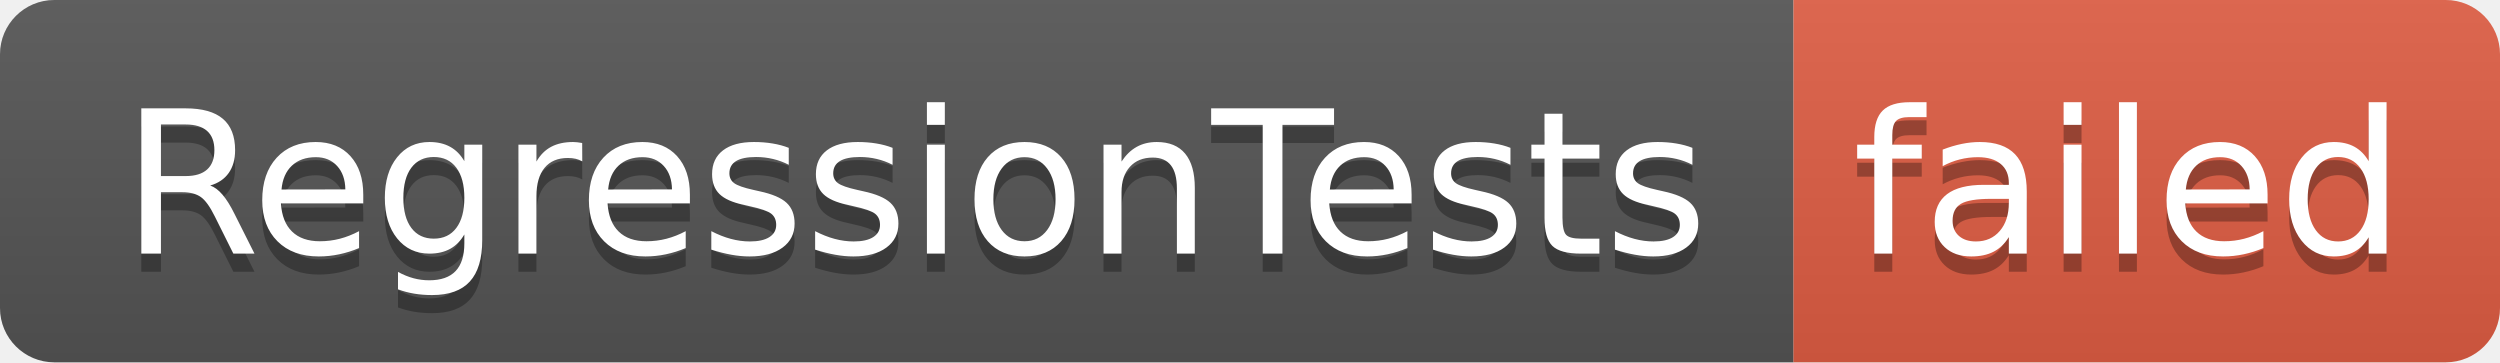
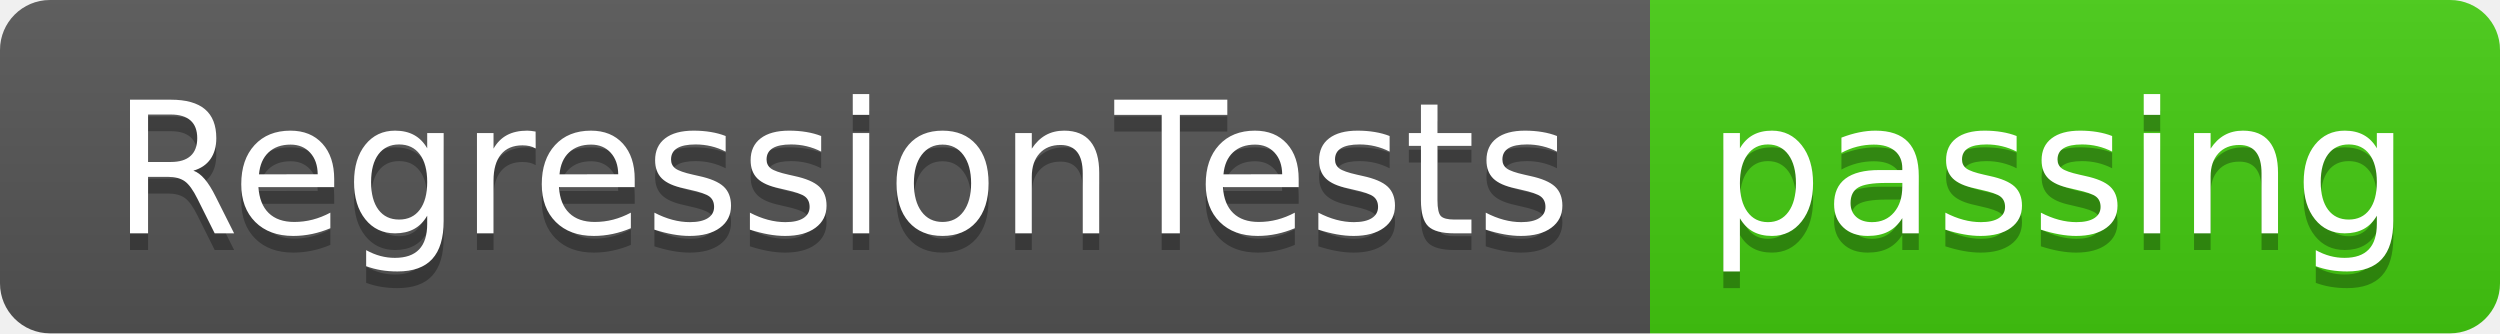
- <svg xmlns="http://www.w3.org/2000/svg" width="138" height="20" role="img" aria-label="RegressionTests: failed">
+ <svg xmlns="http://www.w3.org/2000/svg" width="150" height="20" role="img" aria-label="RegressionTests: passing">
  <linearGradient id="s" x2="0" y2="100%">
    <stop offset="0" stop-color="#bbb" stop-opacity=".1" />
    <stop offset="1" stop-opacity=".1" />
  </linearGradient>
  <clipPath id="r">
-     <rect width="138" height="20" rx="3" fill="#fff" />
+     <rect width="150" height="20" rx="3" fill="#fff" />
  </clipPath>
  <g clip-path="url(#r)">
    <rect width="99" height="20" fill="#555" />
-     <rect x="99" width="39" height="20" fill="#e05d44" />
-     <rect width="138" height="20" fill="url(#s)" />
+     <rect x="99" width="51" height="20" fill="#4c1" />
+     <rect width="150" height="20" fill="url(#s)" />
  </g>
  <g fill="#fff" text-anchor="middle" font-family="Verdana,Geneva,DejaVu Sans,sans-serif" text-rendering="geometricPrecision" font-size="110">
    <text aria-hidden="true" x="505" y="150" fill="#010101" fill-opacity=".3" transform="scale(.1)" textLength="890">RegressionTests</text>
    <text x="505" y="140" transform="scale(.1)" fill="#fff" textLength="890">RegressionTests</text>
-     <text aria-hidden="true" x="1175" y="150" fill="#010101" fill-opacity=".3" transform="scale(.1)" textLength="290">failed</text>
-     <text x="1175" y="140" transform="scale(.1)" fill="#fff" textLength="290">failed</text>
+     <text aria-hidden="true" x="1235" y="150" fill="#010101" fill-opacity=".3" transform="scale(.1)" textLength="410">passing</text>
+     <text x="1235" y="140" transform="scale(.1)" fill="#fff" textLength="410">passing</text>
  </g>
</svg>
